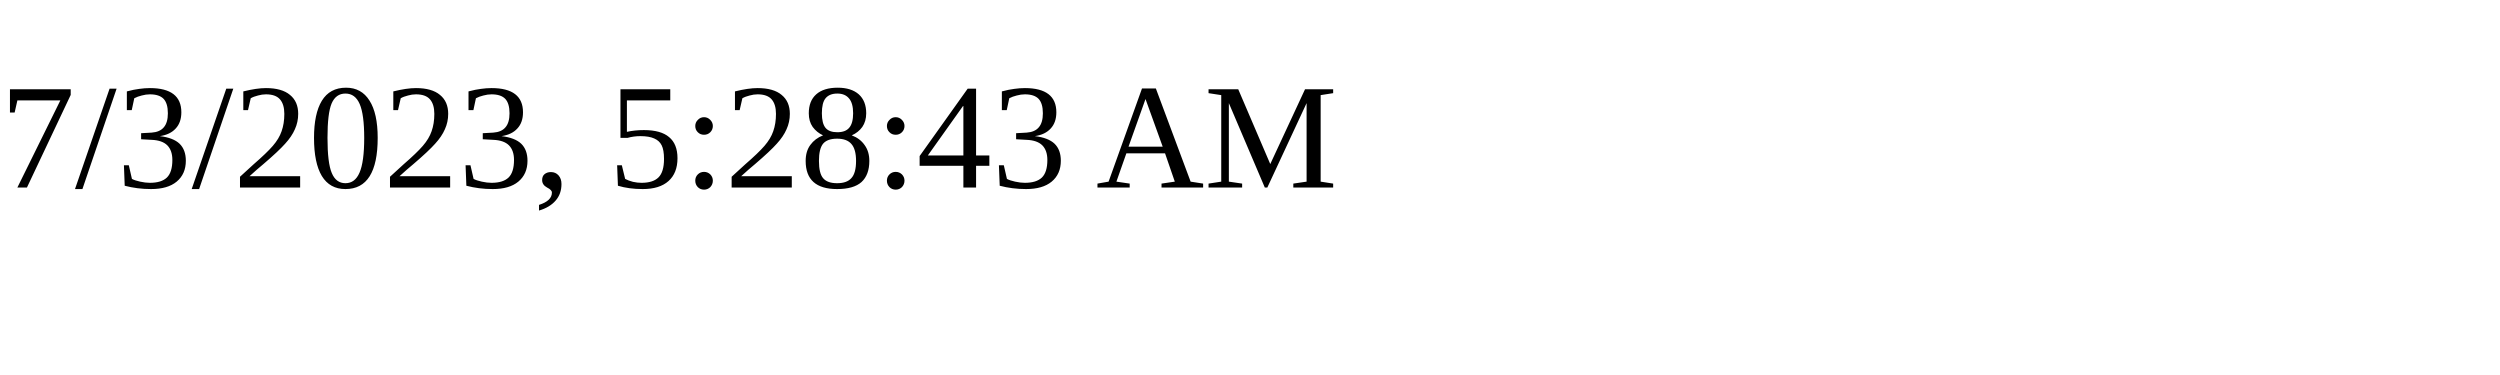
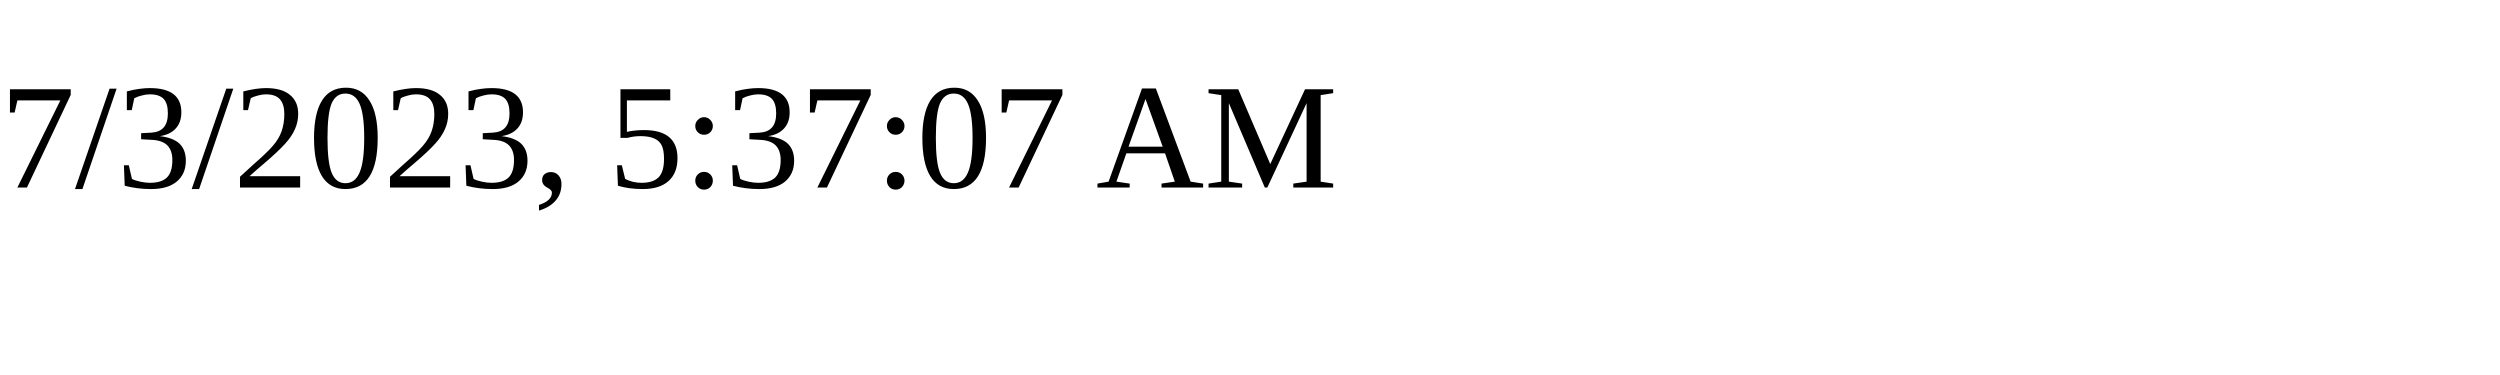
<svg xmlns="http://www.w3.org/2000/svg" height="30" width="200">
-   <text x="0" y="15">7/3/2023, 5:28:43 AM</text>
+   <text x="0" y="15">7/3/2023, 5:37:07 AM</text>
</svg>
